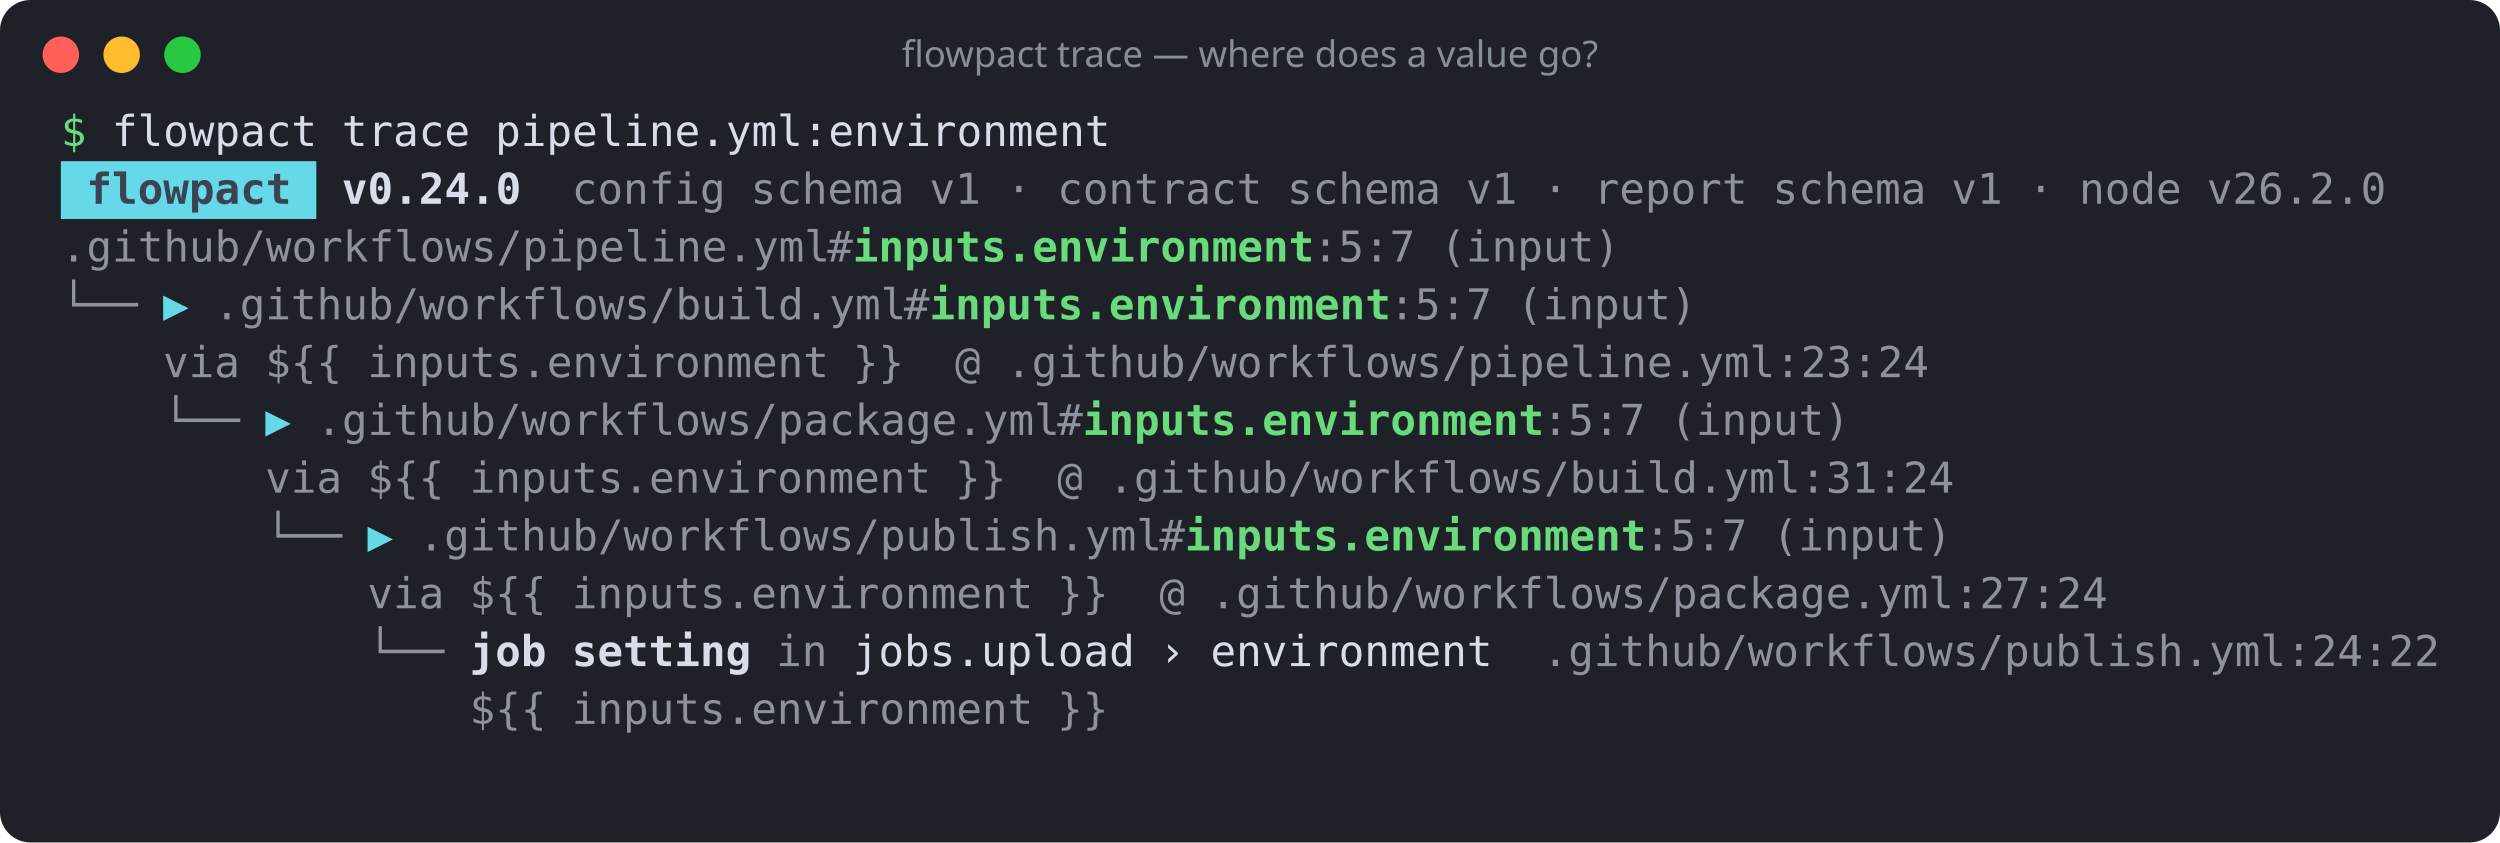
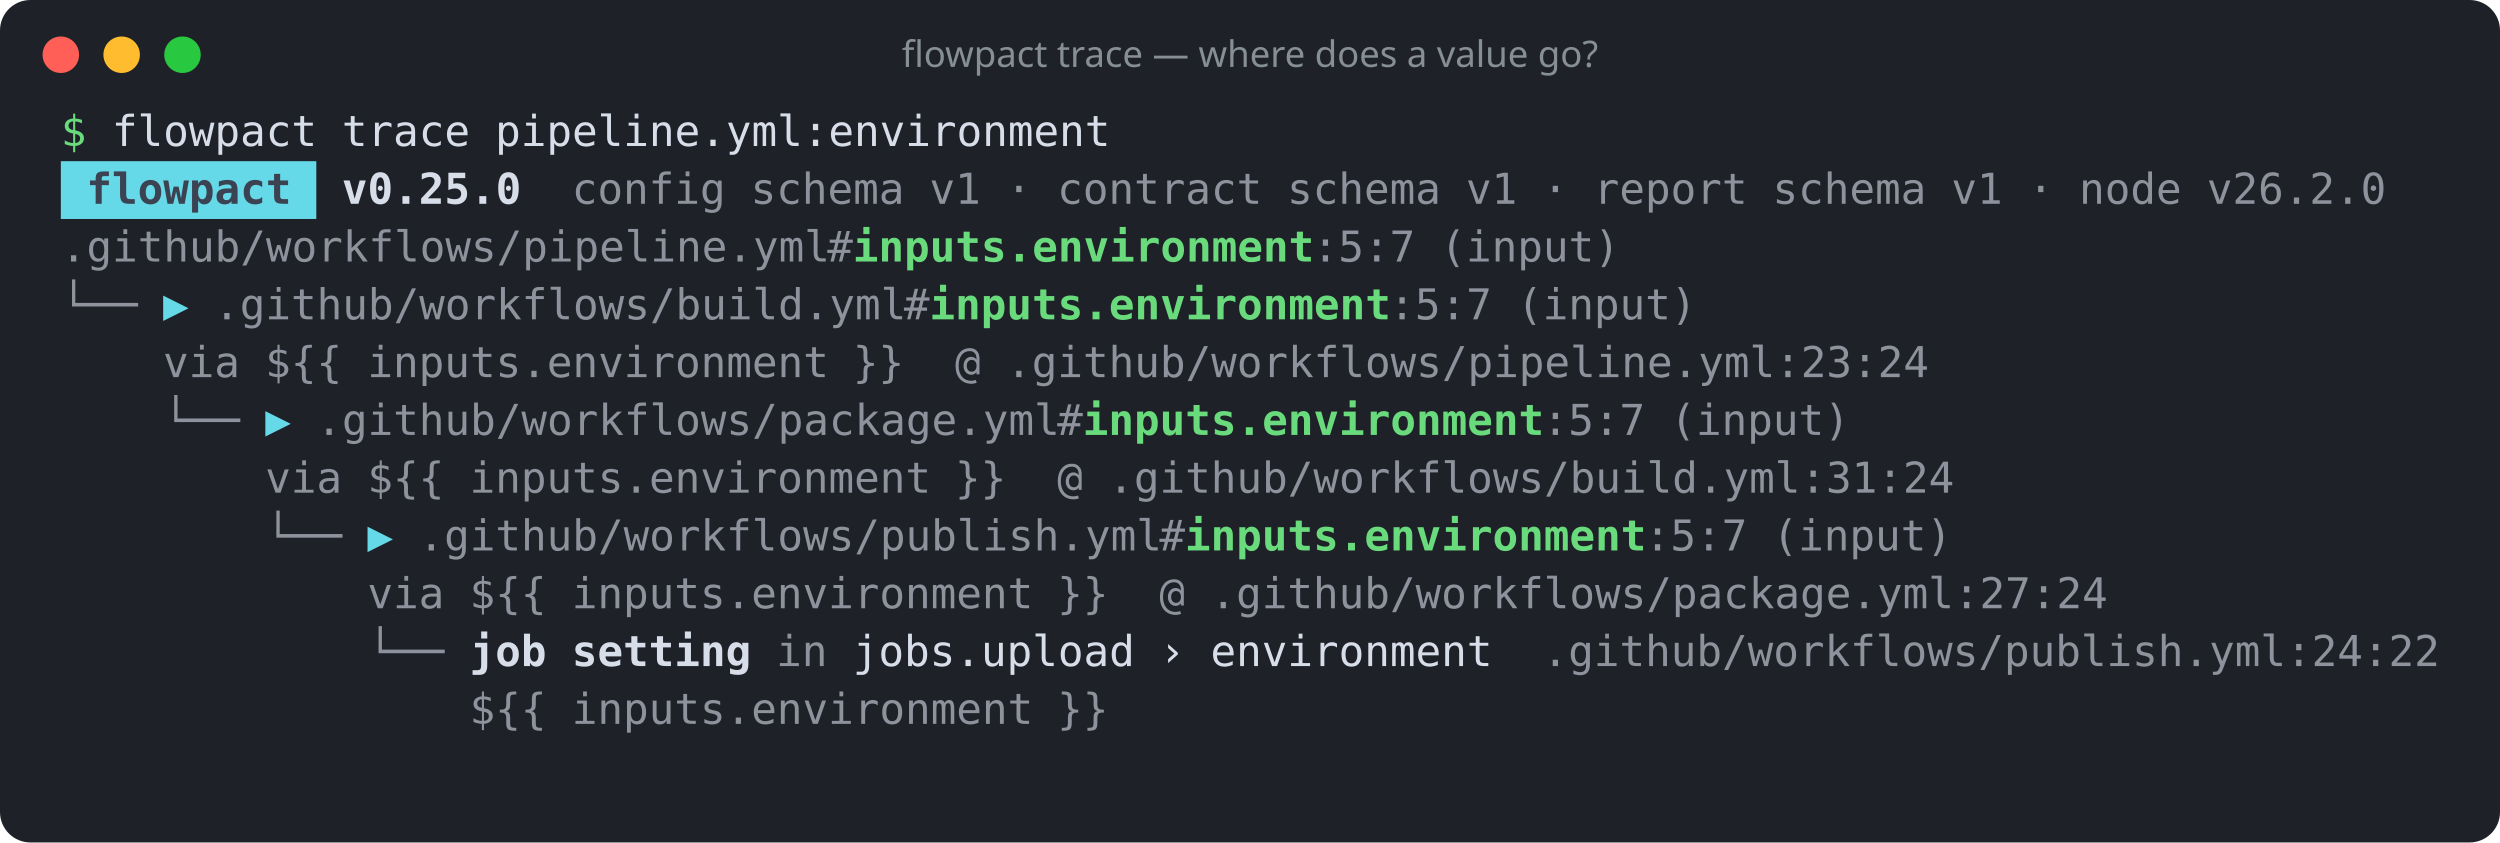
<svg xmlns="http://www.w3.org/2000/svg" width="822" height="277" viewBox="0 0 822 277" role="img" aria-label="flowpact trace — where does a value go?">
  <rect width="100%" height="100%" rx="10" fill="#1e2128" />
  <circle cx="20" cy="18" r="6" fill="#ff5f57" />
  <circle cx="40" cy="18" r="6" fill="#febc2e" />
  <circle cx="60" cy="18" r="6" fill="#28c840" />
  <text x="411" y="22" fill="#868e96" font-family="ui-sans-serif,system-ui,sans-serif" font-size="12" text-anchor="middle">flowpact trace — where does a value go?</text>
  <g font-family="ui-monospace,SFMono-Regular,Menlo,Consolas,monospace" font-size="14" xml:space="preserve">
    <text y="48">
      <tspan x="20.0" textLength="8.4" lengthAdjust="spacingAndGlyphs" fill="#69db7c">$</tspan>
      <tspan x="36.8" textLength="67.2" lengthAdjust="spacingAndGlyphs" fill="#d8dee9">flowpact</tspan>
      <tspan x="112.4" textLength="42.0" lengthAdjust="spacingAndGlyphs" fill="#d8dee9">trace</tspan>
      <tspan x="162.8" textLength="201.6" lengthAdjust="spacingAndGlyphs" fill="#d8dee9">pipeline.yml:environment</tspan>
    </text>
    <rect x="20" y="53" width="84" height="19" fill="#66d9e8" />
    <text y="67">
      <tspan x="28.4" textLength="67.2" lengthAdjust="spacingAndGlyphs" fill="#3b4252" font-weight="700">flowpact</tspan>
-       <tspan x="112.4" textLength="58.8" lengthAdjust="spacingAndGlyphs" fill="#d8dee9" font-weight="700">v0.24.0</tspan>
+       <tspan x="112.4" textLength="58.8" lengthAdjust="spacingAndGlyphs" fill="#d8dee9" font-weight="700">v0.25.0</tspan>
      <tspan x="188.0" textLength="50.4" lengthAdjust="spacingAndGlyphs" fill="#d8dee9" fill-opacity="0.6">config</tspan>
      <tspan x="246.8" textLength="50.4" lengthAdjust="spacingAndGlyphs" fill="#d8dee9" fill-opacity="0.6">schema</tspan>
      <tspan x="305.6" textLength="16.8" lengthAdjust="spacingAndGlyphs" fill="#d8dee9" fill-opacity="0.6">v1</tspan>
      <tspan x="330.8" textLength="8.4" lengthAdjust="spacingAndGlyphs" fill="#d8dee9" fill-opacity="0.6">·</tspan>
      <tspan x="347.6" textLength="67.2" lengthAdjust="spacingAndGlyphs" fill="#d8dee9" fill-opacity="0.6">contract</tspan>
      <tspan x="423.2" textLength="50.4" lengthAdjust="spacingAndGlyphs" fill="#d8dee9" fill-opacity="0.6">schema</tspan>
      <tspan x="482.0" textLength="16.8" lengthAdjust="spacingAndGlyphs" fill="#d8dee9" fill-opacity="0.6">v1</tspan>
      <tspan x="507.2" textLength="8.4" lengthAdjust="spacingAndGlyphs" fill="#d8dee9" fill-opacity="0.6">·</tspan>
      <tspan x="524.0" textLength="50.4" lengthAdjust="spacingAndGlyphs" fill="#d8dee9" fill-opacity="0.6">report</tspan>
      <tspan x="582.8" textLength="50.4" lengthAdjust="spacingAndGlyphs" fill="#d8dee9" fill-opacity="0.6">schema</tspan>
      <tspan x="641.6" textLength="16.8" lengthAdjust="spacingAndGlyphs" fill="#d8dee9" fill-opacity="0.6">v1</tspan>
      <tspan x="666.8" textLength="8.4" lengthAdjust="spacingAndGlyphs" fill="#d8dee9" fill-opacity="0.6">·</tspan>
      <tspan x="683.6" textLength="33.6" lengthAdjust="spacingAndGlyphs" fill="#d8dee9" fill-opacity="0.6">node</tspan>
      <tspan x="725.6" textLength="58.8" lengthAdjust="spacingAndGlyphs" fill="#d8dee9" fill-opacity="0.6">v26.2.0</tspan>
    </text>
    <text y="86">
      <tspan x="20.0" textLength="252.0" lengthAdjust="spacingAndGlyphs" fill="#d8dee9" fill-opacity="0.6">.github/workflows/pipeline.yml</tspan>
      <tspan x="272.0" textLength="8.4" lengthAdjust="spacingAndGlyphs" fill="#d8dee9" fill-opacity="0.6">#</tspan>
      <tspan x="280.4" textLength="151.2" lengthAdjust="spacingAndGlyphs" fill="#69db7c" font-weight="700">inputs.environment</tspan>
      <tspan x="431.6" textLength="33.6" lengthAdjust="spacingAndGlyphs" fill="#d8dee9" fill-opacity="0.6">:5:7</tspan>
      <tspan x="473.6" textLength="58.8" lengthAdjust="spacingAndGlyphs" fill="#d8dee9" fill-opacity="0.6">(input)</tspan>
    </text>
    <text y="105">
      <tspan x="20.0" textLength="25.2" lengthAdjust="spacingAndGlyphs" fill="#d8dee9" fill-opacity="0.6">└──</tspan>
      <tspan x="53.6" textLength="8.4" lengthAdjust="spacingAndGlyphs" fill="#66d9e8">▶</tspan>
      <tspan x="70.4" textLength="226.8" lengthAdjust="spacingAndGlyphs" fill="#d8dee9" fill-opacity="0.6">.github/workflows/build.yml</tspan>
      <tspan x="297.2" textLength="8.4" lengthAdjust="spacingAndGlyphs" fill="#d8dee9" fill-opacity="0.6">#</tspan>
      <tspan x="305.6" textLength="151.2" lengthAdjust="spacingAndGlyphs" fill="#69db7c" font-weight="700">inputs.environment</tspan>
      <tspan x="456.8" textLength="33.6" lengthAdjust="spacingAndGlyphs" fill="#d8dee9" fill-opacity="0.6">:5:7</tspan>
      <tspan x="498.8" textLength="58.8" lengthAdjust="spacingAndGlyphs" fill="#d8dee9" fill-opacity="0.6">(input)</tspan>
    </text>
    <text y="124">
      <tspan x="53.6" textLength="25.2" lengthAdjust="spacingAndGlyphs" fill="#d8dee9" fill-opacity="0.6">via</tspan>
      <tspan x="87.2" textLength="25.2" lengthAdjust="spacingAndGlyphs" fill="#d8dee9" fill-opacity="0.6">${{</tspan>
      <tspan x="120.8" textLength="151.2" lengthAdjust="spacingAndGlyphs" fill="#d8dee9" fill-opacity="0.6">inputs.environment</tspan>
      <tspan x="280.4" textLength="16.8" lengthAdjust="spacingAndGlyphs" fill="#d8dee9" fill-opacity="0.6">}}</tspan>
      <tspan x="314.0" textLength="8.4" lengthAdjust="spacingAndGlyphs" fill="#d8dee9" fill-opacity="0.6">@</tspan>
      <tspan x="330.8" textLength="302.4" lengthAdjust="spacingAndGlyphs" fill="#d8dee9" fill-opacity="0.6">.github/workflows/pipeline.yml:23:24</tspan>
    </text>
    <text y="143">
      <tspan x="53.6" textLength="25.2" lengthAdjust="spacingAndGlyphs" fill="#d8dee9" fill-opacity="0.6">└──</tspan>
      <tspan x="87.2" textLength="8.4" lengthAdjust="spacingAndGlyphs" fill="#66d9e8">▶</tspan>
      <tspan x="104.0" textLength="243.6" lengthAdjust="spacingAndGlyphs" fill="#d8dee9" fill-opacity="0.6">.github/workflows/package.yml</tspan>
      <tspan x="347.6" textLength="8.4" lengthAdjust="spacingAndGlyphs" fill="#d8dee9" fill-opacity="0.6">#</tspan>
      <tspan x="356.0" textLength="151.2" lengthAdjust="spacingAndGlyphs" fill="#69db7c" font-weight="700">inputs.environment</tspan>
      <tspan x="507.2" textLength="33.6" lengthAdjust="spacingAndGlyphs" fill="#d8dee9" fill-opacity="0.6">:5:7</tspan>
      <tspan x="549.2" textLength="58.8" lengthAdjust="spacingAndGlyphs" fill="#d8dee9" fill-opacity="0.6">(input)</tspan>
    </text>
    <text y="162">
      <tspan x="87.2" textLength="25.2" lengthAdjust="spacingAndGlyphs" fill="#d8dee9" fill-opacity="0.6">via</tspan>
      <tspan x="120.8" textLength="25.2" lengthAdjust="spacingAndGlyphs" fill="#d8dee9" fill-opacity="0.6">${{</tspan>
      <tspan x="154.4" textLength="151.2" lengthAdjust="spacingAndGlyphs" fill="#d8dee9" fill-opacity="0.6">inputs.environment</tspan>
      <tspan x="314.0" textLength="16.8" lengthAdjust="spacingAndGlyphs" fill="#d8dee9" fill-opacity="0.6">}}</tspan>
      <tspan x="347.6" textLength="8.4" lengthAdjust="spacingAndGlyphs" fill="#d8dee9" fill-opacity="0.6">@</tspan>
      <tspan x="364.4" textLength="277.2" lengthAdjust="spacingAndGlyphs" fill="#d8dee9" fill-opacity="0.6">.github/workflows/build.yml:31:24</tspan>
    </text>
    <text y="181">
      <tspan x="87.2" textLength="25.2" lengthAdjust="spacingAndGlyphs" fill="#d8dee9" fill-opacity="0.6">└──</tspan>
      <tspan x="120.8" textLength="8.4" lengthAdjust="spacingAndGlyphs" fill="#66d9e8">▶</tspan>
      <tspan x="137.6" textLength="243.6" lengthAdjust="spacingAndGlyphs" fill="#d8dee9" fill-opacity="0.6">.github/workflows/publish.yml</tspan>
      <tspan x="381.2" textLength="8.4" lengthAdjust="spacingAndGlyphs" fill="#d8dee9" fill-opacity="0.6">#</tspan>
      <tspan x="389.6" textLength="151.2" lengthAdjust="spacingAndGlyphs" fill="#69db7c" font-weight="700">inputs.environment</tspan>
      <tspan x="540.8" textLength="33.6" lengthAdjust="spacingAndGlyphs" fill="#d8dee9" fill-opacity="0.6">:5:7</tspan>
      <tspan x="582.8" textLength="58.8" lengthAdjust="spacingAndGlyphs" fill="#d8dee9" fill-opacity="0.6">(input)</tspan>
    </text>
    <text y="200">
      <tspan x="120.8" textLength="25.2" lengthAdjust="spacingAndGlyphs" fill="#d8dee9" fill-opacity="0.6">via</tspan>
      <tspan x="154.4" textLength="25.2" lengthAdjust="spacingAndGlyphs" fill="#d8dee9" fill-opacity="0.6">${{</tspan>
      <tspan x="188.0" textLength="151.2" lengthAdjust="spacingAndGlyphs" fill="#d8dee9" fill-opacity="0.6">inputs.environment</tspan>
      <tspan x="347.6" textLength="16.8" lengthAdjust="spacingAndGlyphs" fill="#d8dee9" fill-opacity="0.6">}}</tspan>
      <tspan x="381.2" textLength="8.4" lengthAdjust="spacingAndGlyphs" fill="#d8dee9" fill-opacity="0.6">@</tspan>
      <tspan x="398.0" textLength="294.0" lengthAdjust="spacingAndGlyphs" fill="#d8dee9" fill-opacity="0.6">.github/workflows/package.yml:27:24</tspan>
    </text>
    <text y="219">
      <tspan x="120.8" textLength="25.2" lengthAdjust="spacingAndGlyphs" fill="#d8dee9" fill-opacity="0.6">└──</tspan>
      <tspan x="154.4" textLength="25.2" lengthAdjust="spacingAndGlyphs" fill="#d8dee9" font-weight="700">job</tspan>
      <tspan x="188.0" textLength="58.8" lengthAdjust="spacingAndGlyphs" fill="#d8dee9" font-weight="700">setting</tspan>
      <tspan x="255.2" textLength="16.8" lengthAdjust="spacingAndGlyphs" fill="#d8dee9" fill-opacity="0.6">in</tspan>
      <tspan x="280.4" textLength="92.4" lengthAdjust="spacingAndGlyphs" fill="#d8dee9">jobs.upload</tspan>
      <tspan x="381.2" textLength="8.4" lengthAdjust="spacingAndGlyphs" fill="#d8dee9">›</tspan>
      <tspan x="398.0" textLength="92.4" lengthAdjust="spacingAndGlyphs" fill="#d8dee9">environment</tspan>
      <tspan x="507.2" textLength="294.0" lengthAdjust="spacingAndGlyphs" fill="#d8dee9" fill-opacity="0.6">.github/workflows/publish.yml:24:22</tspan>
    </text>
    <text y="238">
      <tspan x="154.4" textLength="25.2" lengthAdjust="spacingAndGlyphs" fill="#d8dee9" fill-opacity="0.6">${{</tspan>
      <tspan x="188.0" textLength="151.2" lengthAdjust="spacingAndGlyphs" fill="#d8dee9" fill-opacity="0.6">inputs.environment</tspan>
      <tspan x="347.6" textLength="16.8" lengthAdjust="spacingAndGlyphs" fill="#d8dee9" fill-opacity="0.6">}}</tspan>
    </text>
  </g>
</svg>
